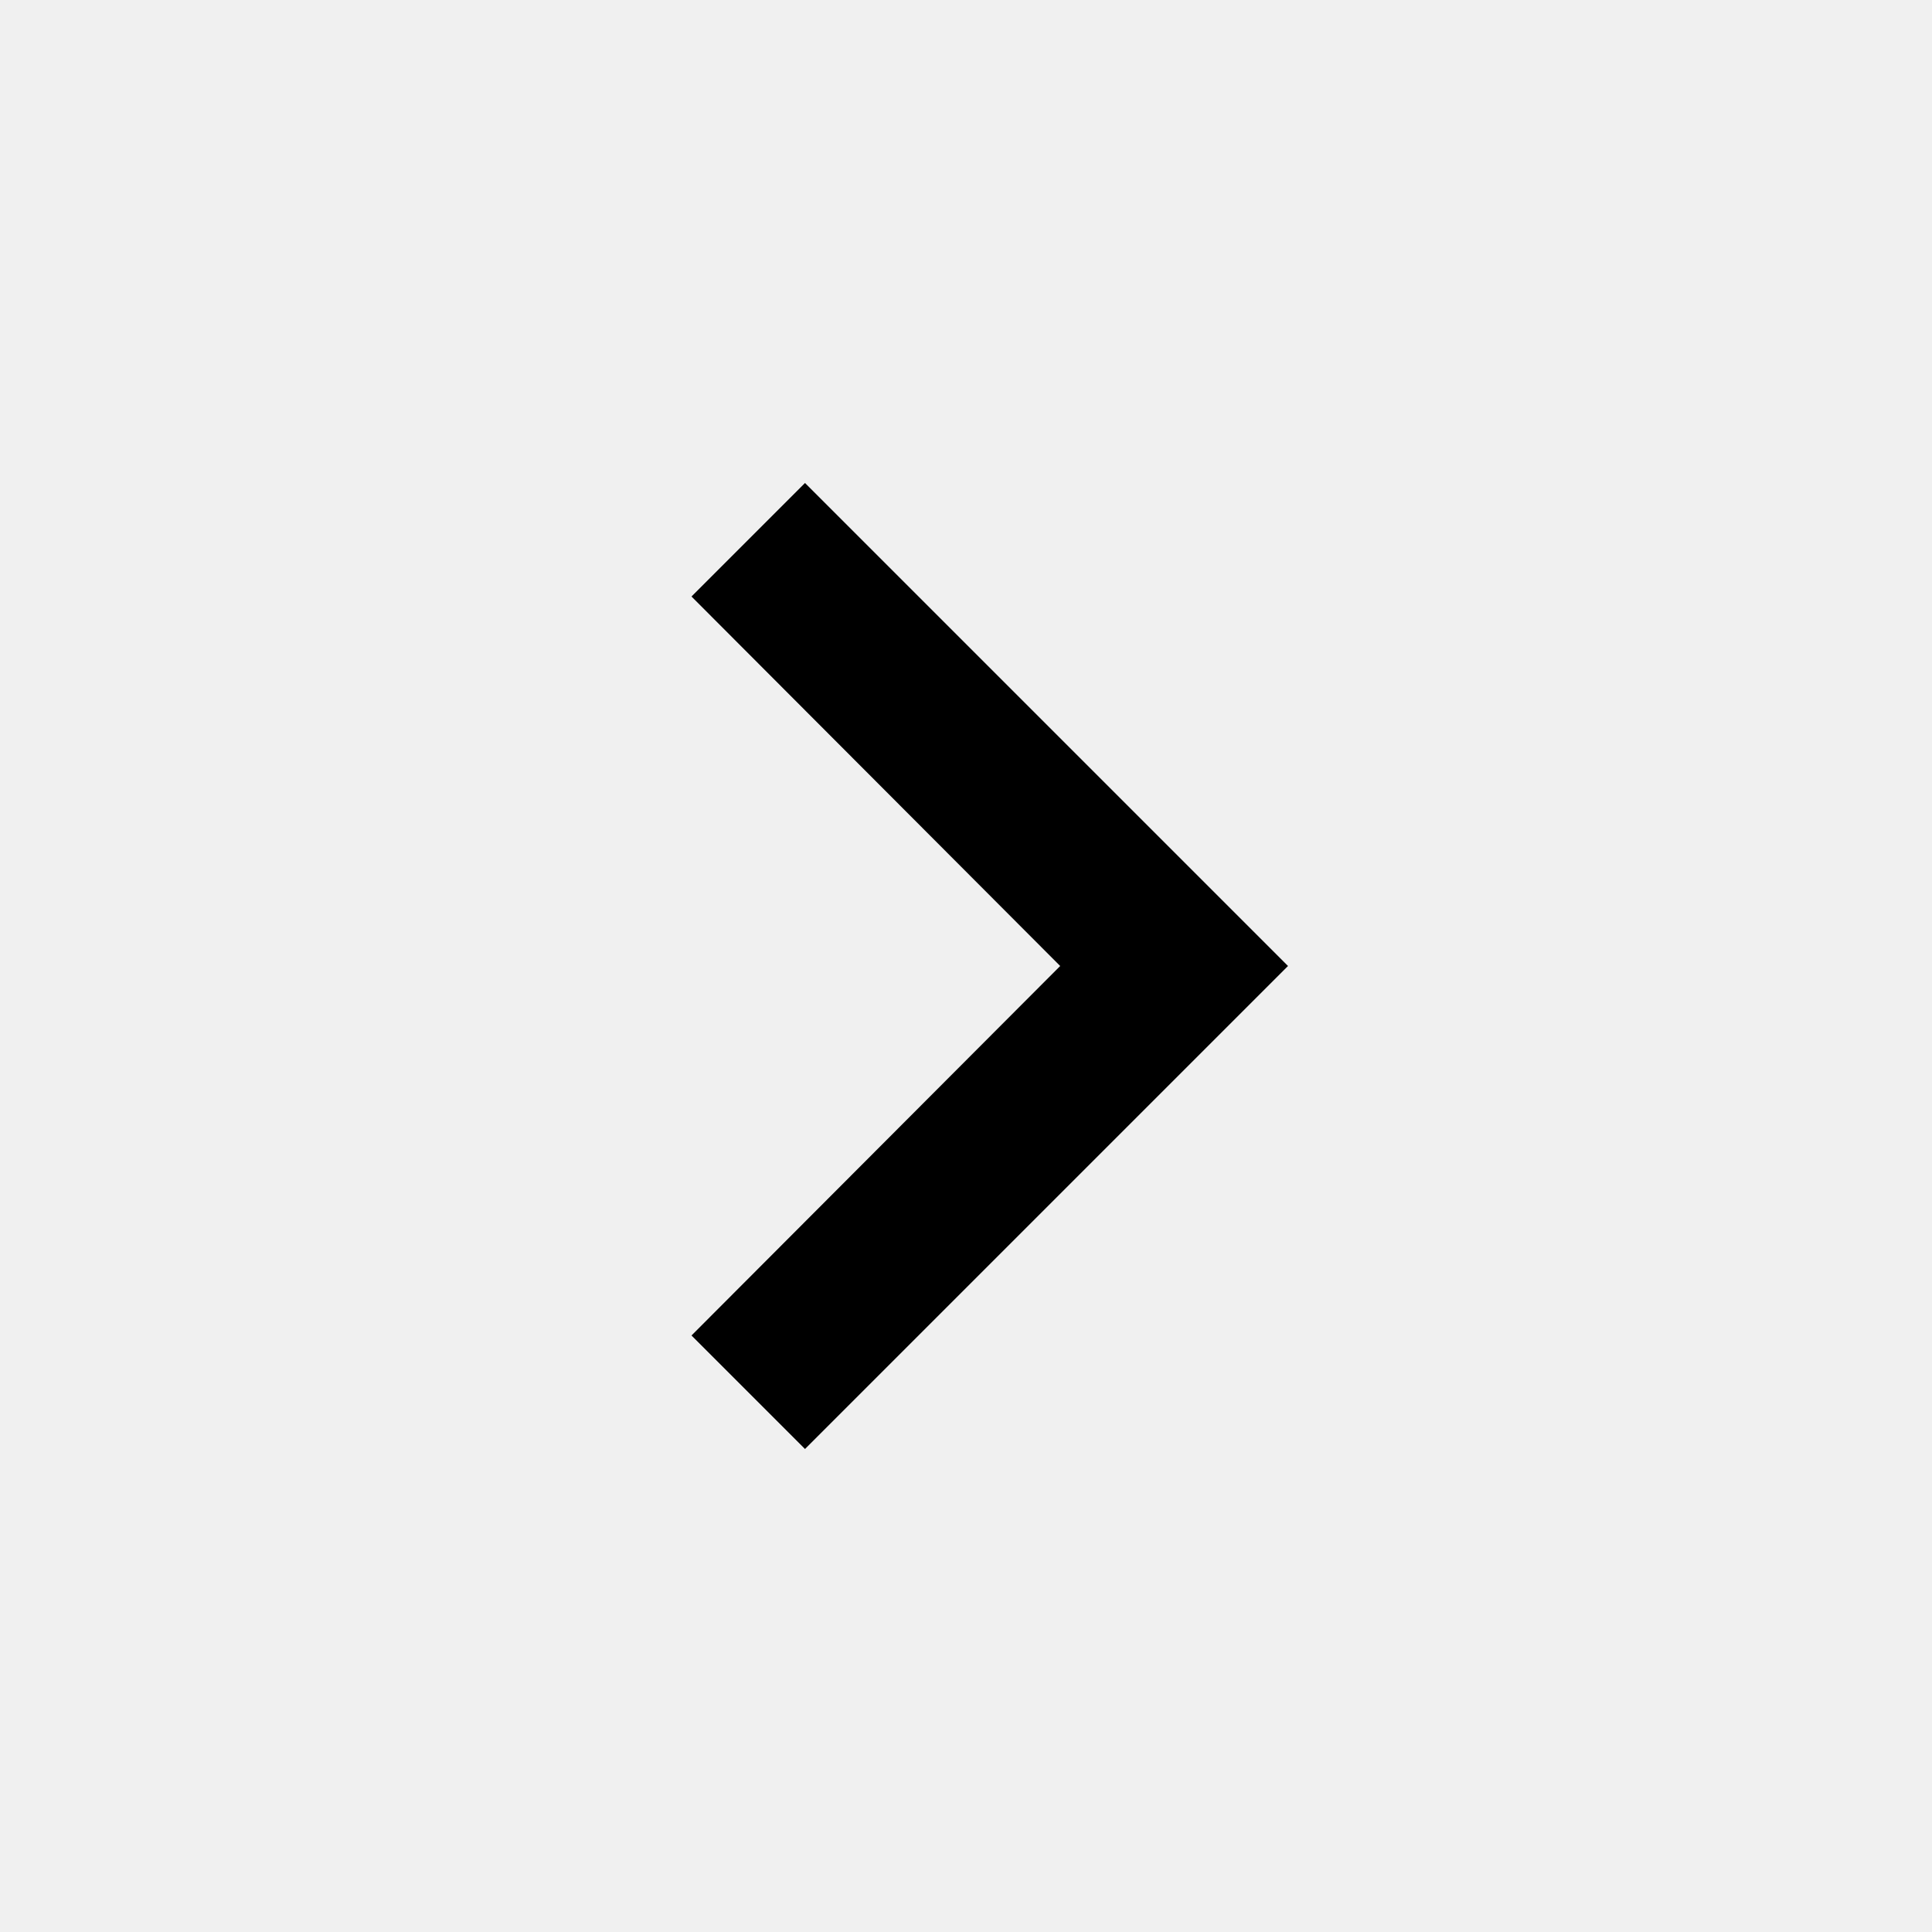
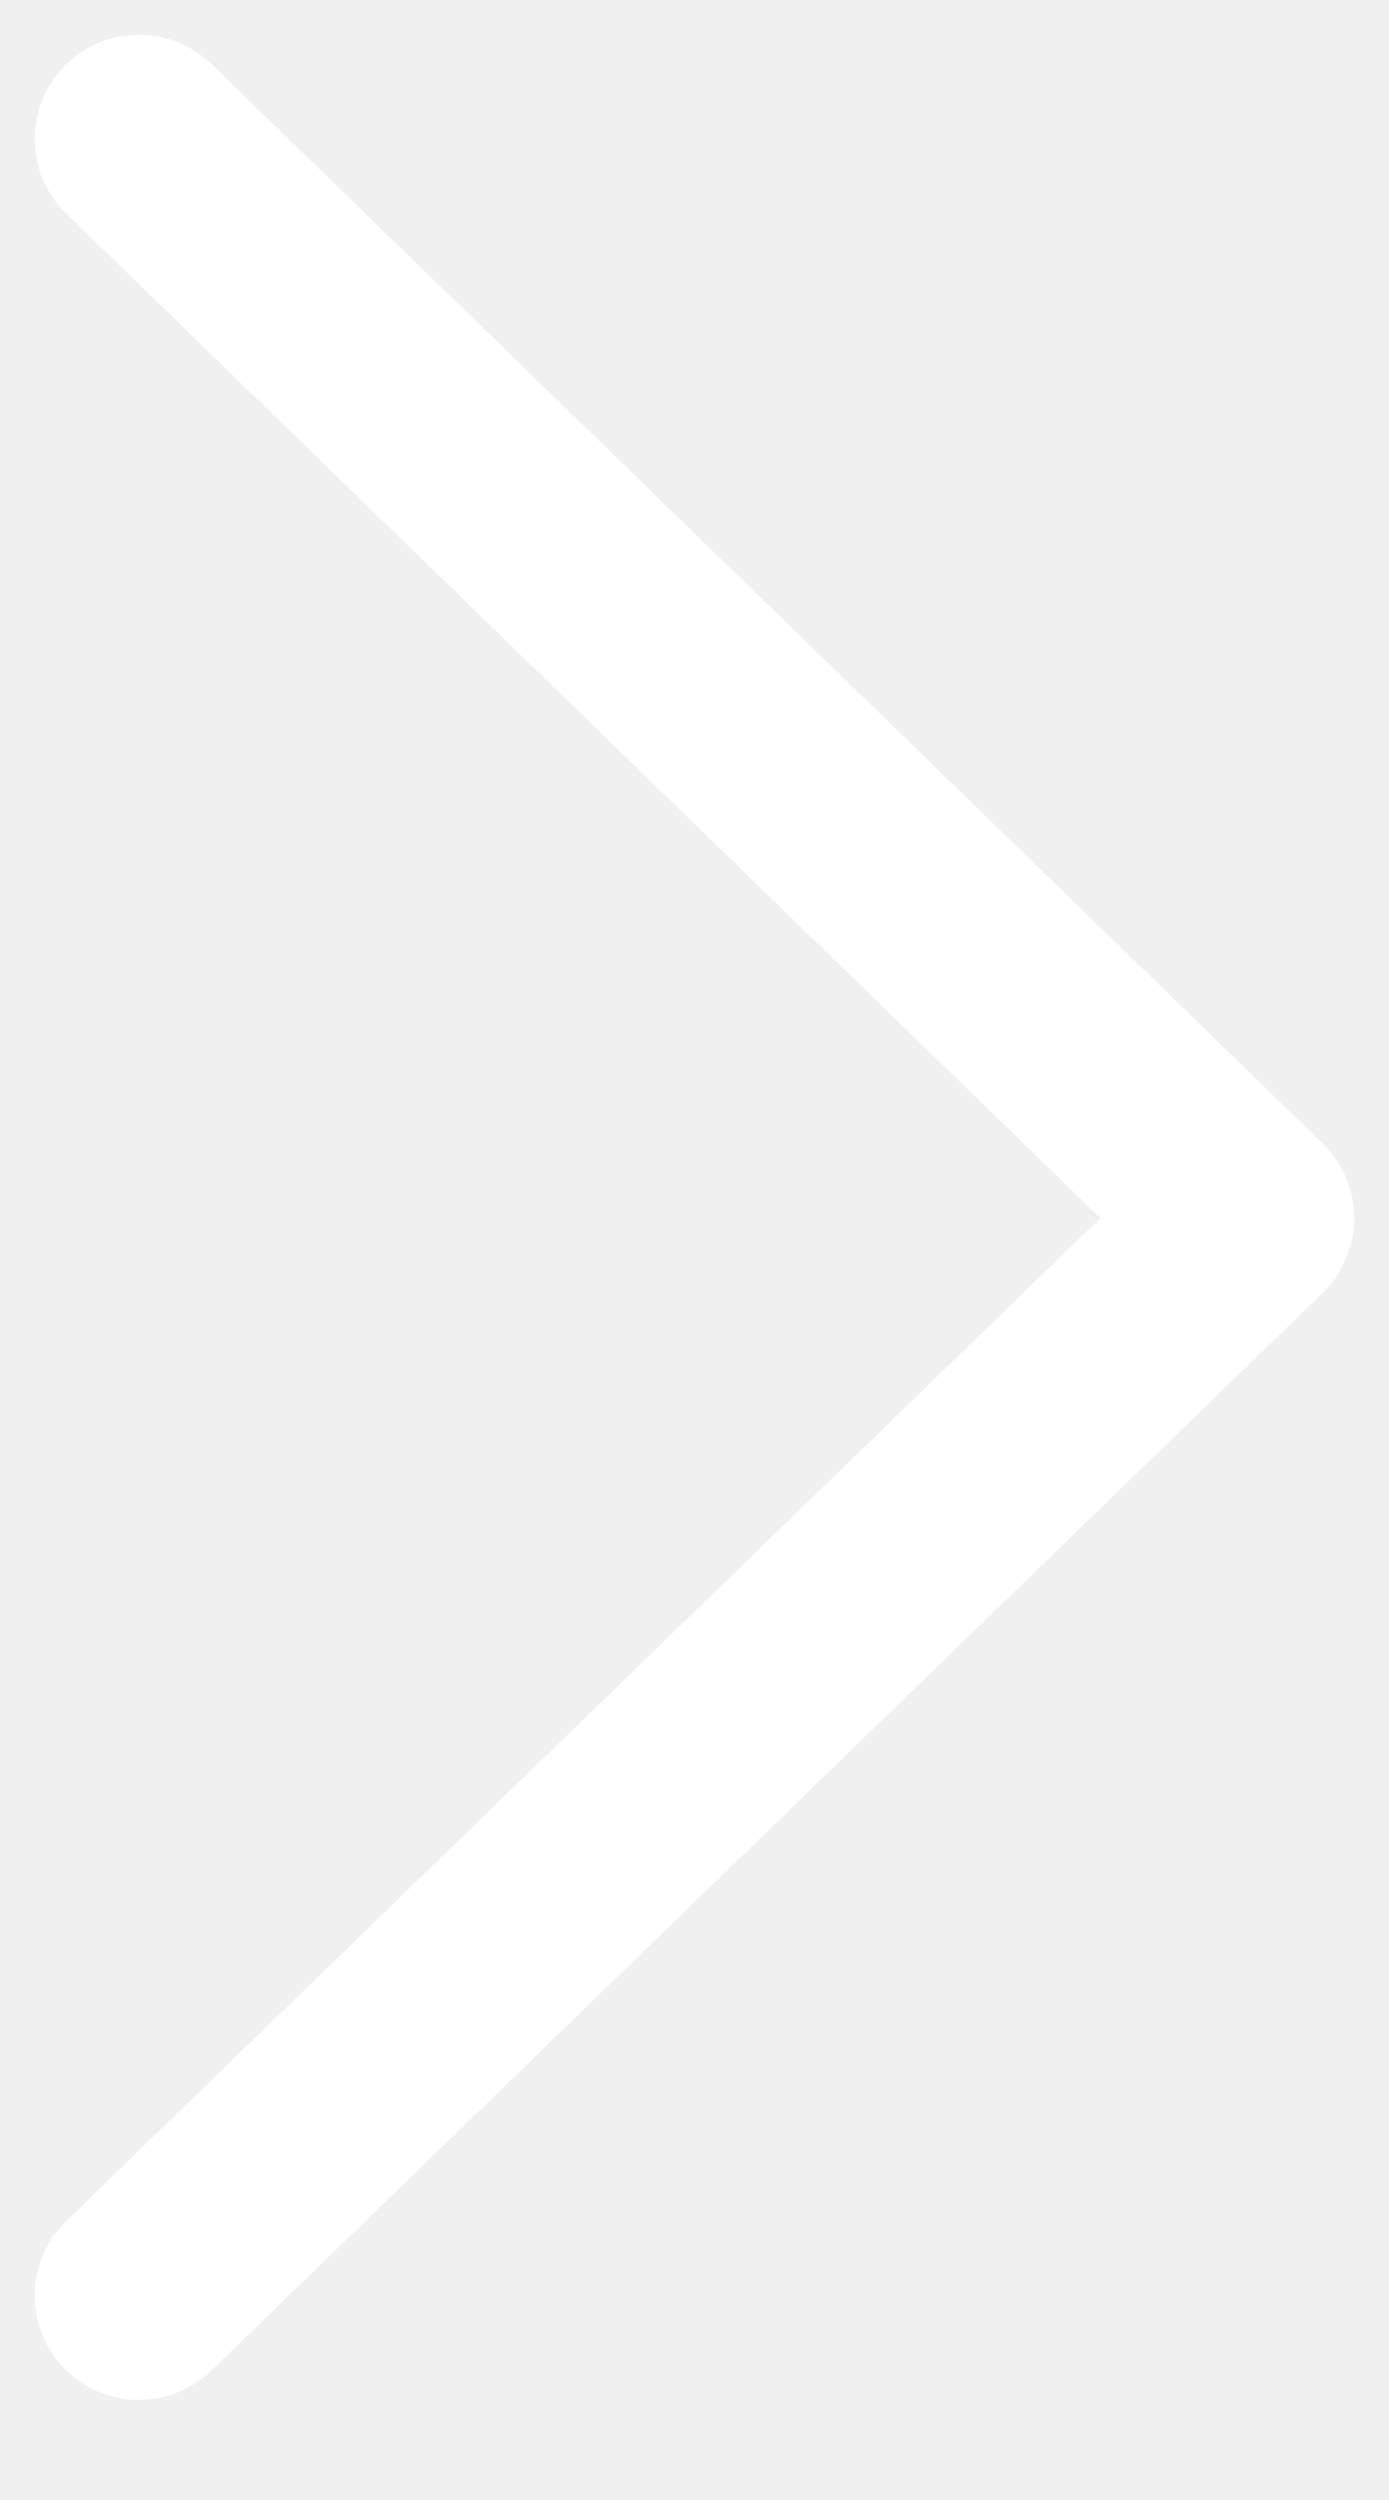
- <svg xmlns="http://www.w3.org/2000/svg" width="24" height="24" viewBox="0 0 24 24">
-   <path d="M10 6L8.59 7.41 13.17 12l-4.58 4.59L10 18l6-6z" />
+ <svg xmlns="http://www.w3.org/2000/svg" width="10" height="18" viewBox="0 0 10 18">
+   <polyline fill="none" stroke="#FFF" stroke-linecap="round" stroke-linejoin="round" stroke-width="1.5" points="30 42.529 38 34.771 30 27" transform="translate(-29 -26)" />
</svg>
